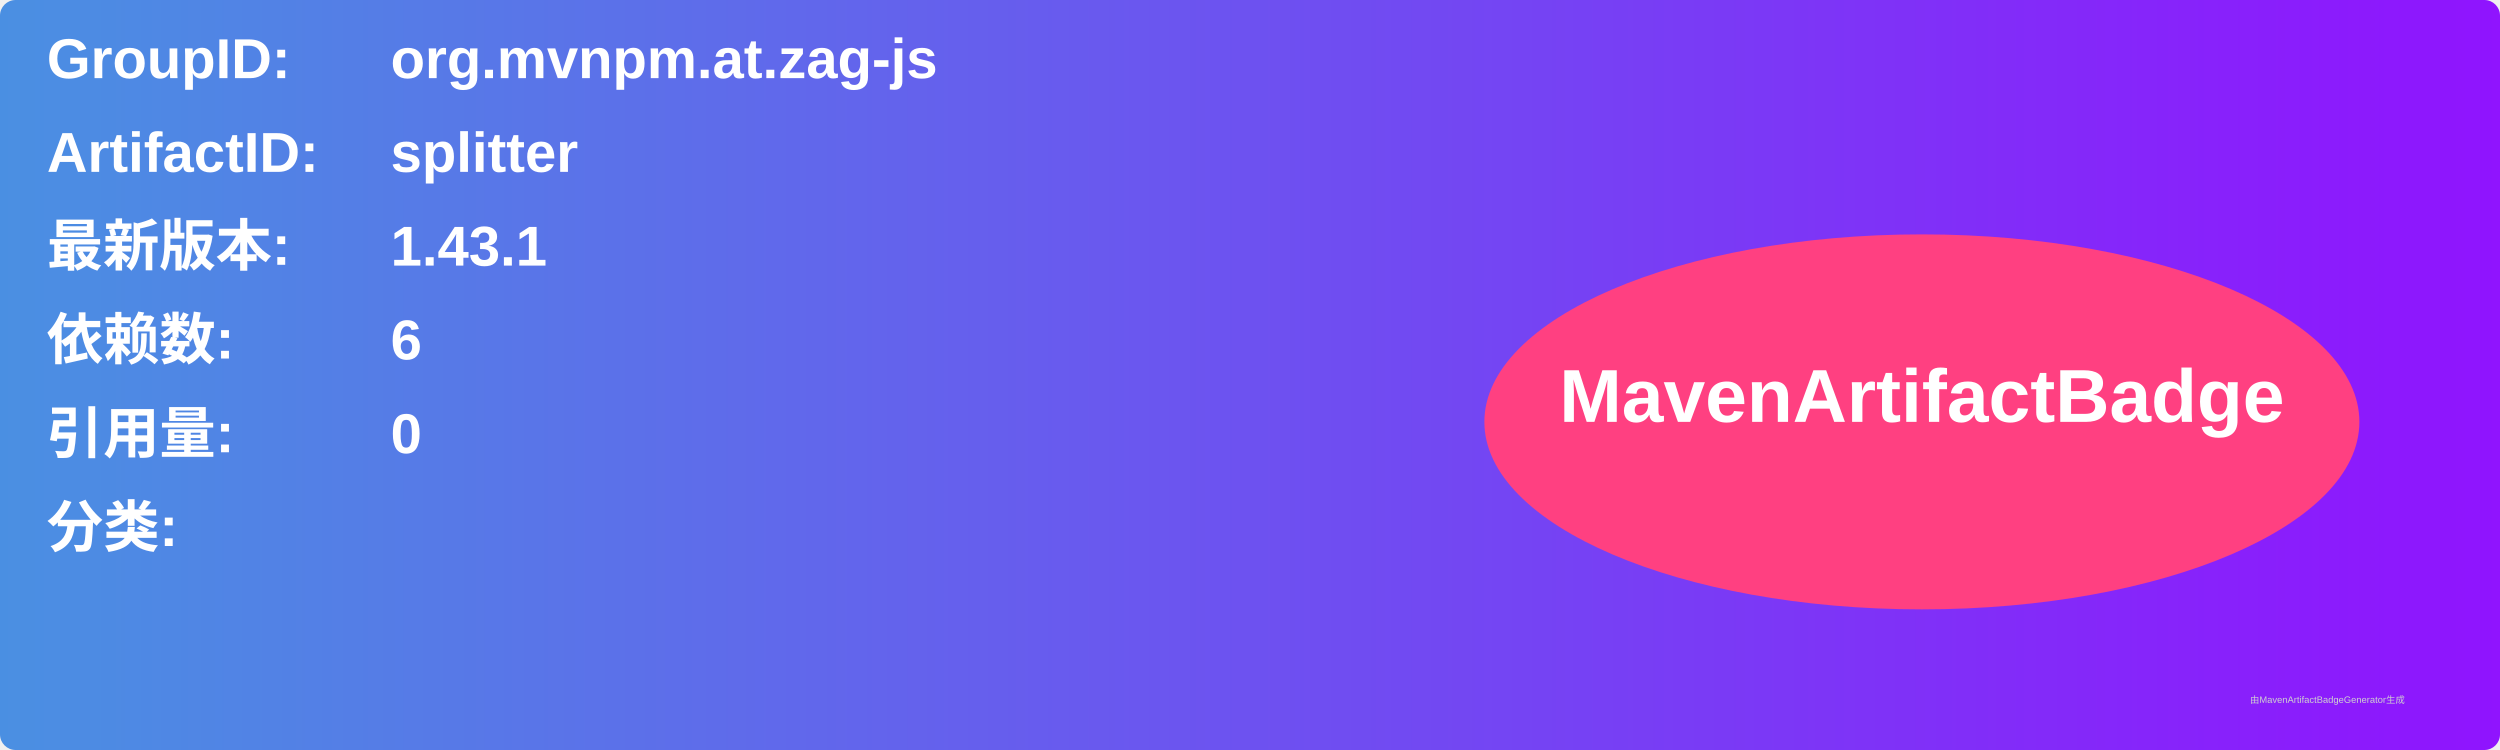
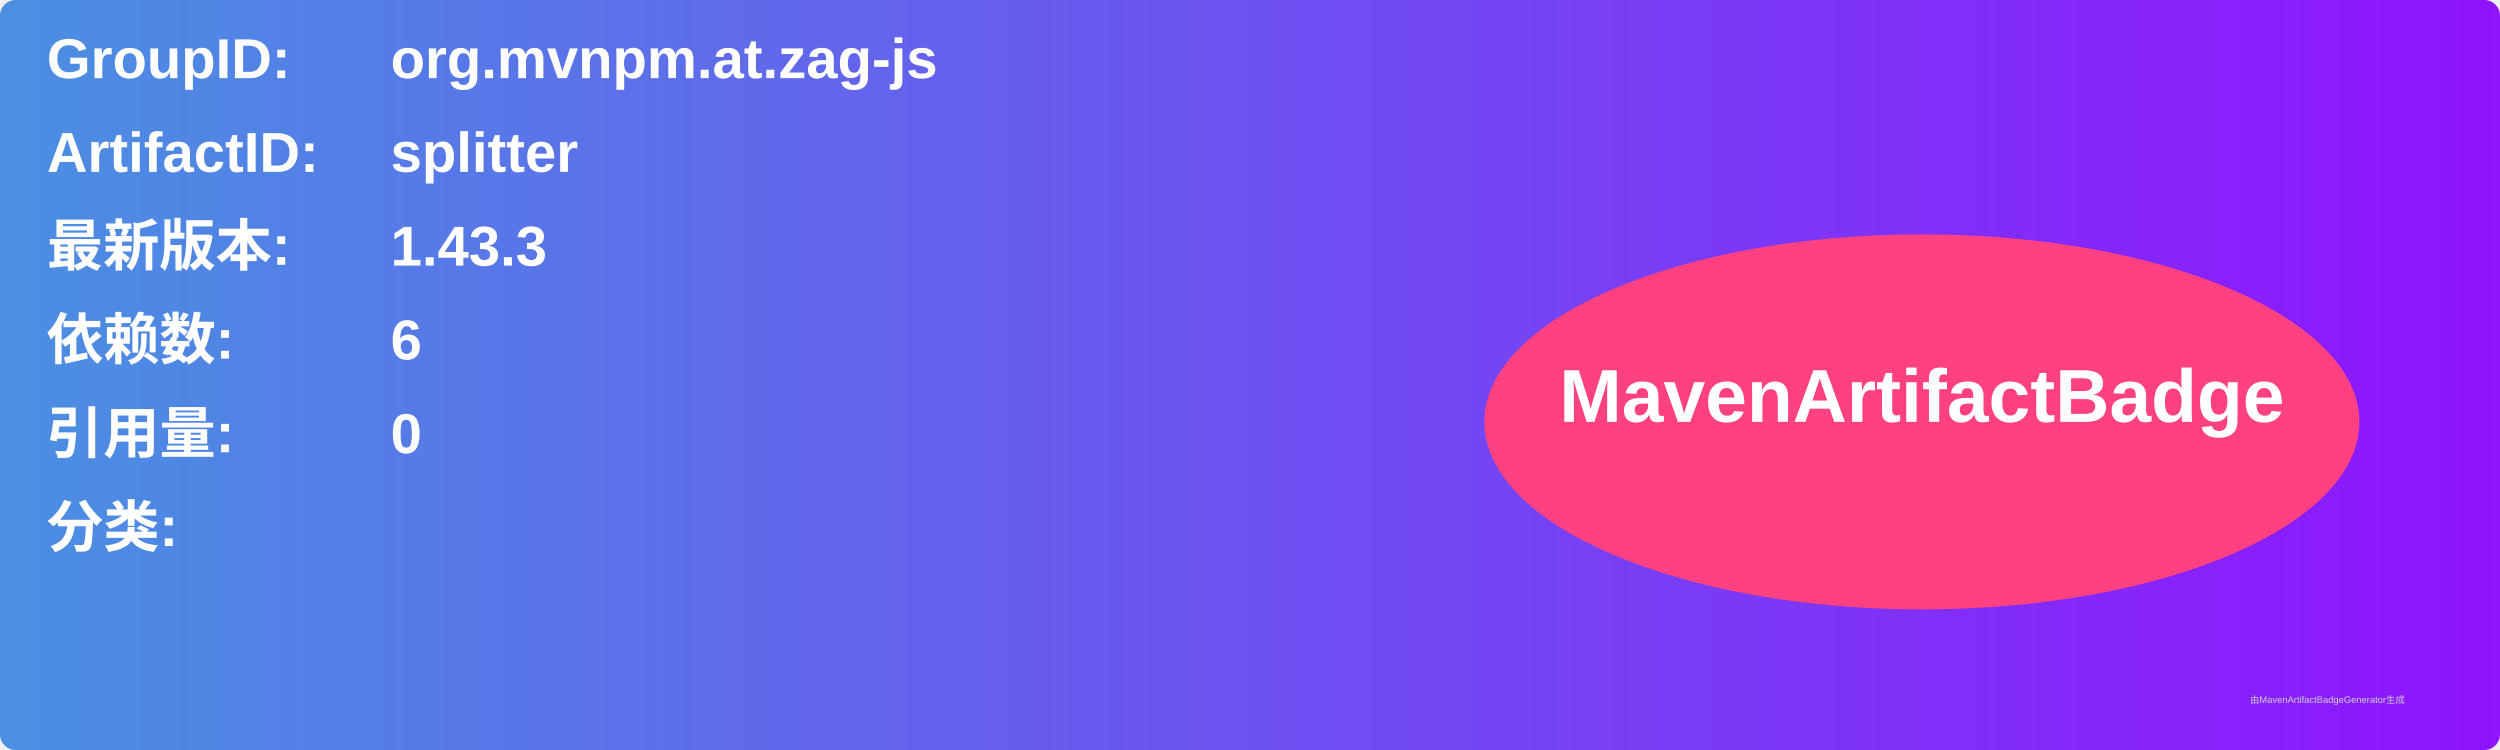
<svg xmlns="http://www.w3.org/2000/svg" width="800" height="240" viewBox="0 0 800 240">
  <linearGradient id="grad" x1="0%" y1="0%" x2="100%" y2="0%">
    <stop offset="0%" stop-color="#4a90e2" />
    <stop offset="100%" stop-color="#9013fe" />
  </linearGradient>
  <rect width="100%" height="100%" rx="5" ry="5" fill="url(#grad)" />
  <g transform="translate(15, 15)">
    <text x="0" y="10" font-family="Arial" font-size="18" fill="white" font-weight="bold" width="260">GroupID:</text>
    <text x="110" y="10" font-family="Arial" font-size="18" fill="white" font-weight="bold" width="460">org.mvnpm.at.zag-js</text>
    <text x="0" y="40" font-family="Arial" font-size="18" fill="white" font-weight="bold" width="260">ArtifactID:</text>
    <text x="110" y="40" font-family="Arial" font-size="18" fill="white" font-weight="bold" width="460">splitter</text>
    <text x="0" y="70" font-family="Arial" font-size="18" fill="white" font-weight="bold">最新版本:</text>
    <text x="110" y="70" font-family="Arial" font-size="18" fill="white" font-weight="bold">
-       <tspan font-weight="bold">1.43.1</tspan>
+       <tspan font-weight="bold">1.43.3</tspan>
    </text>
    <text x="0" y="100" font-family="Arial" font-size="18" fill="white" font-weight="bold">依赖数: </text>
    <text x="110" y="100" font-family="Arial" font-size="18" fill="white">
      <tspan font-weight="bold">6</tspan>
    </text>
    <text x="0" y="130" font-family="Arial" font-size="18" fill="white" font-weight="bold">引用量: </text>
    <text x="110" y="130" font-family="Arial" font-size="18" fill="white">
      <tspan font-weight="bold">0</tspan>
    </text>
    <text x="0" y="160" font-family="Arial" font-size="18" fill="white" font-weight="bold">分类:</text>
    <text x="10" y="190" font-family="Arial" font-size="10" fill="white">
      <tspan font-weight="bold" />
    </text>
    <ellipse cx="600" cy="120" rx="140" ry="60" fill="#ff4081" />
    <text x="600" y="120" text-anchor="middle" font-family="Arial" font-size="24" fill="white" font-weight="bold">MavenArtifactBadge</text>
  </g>
  <text x="720" y="225" font-family="Arial" font-size="3" fill="#d0d0d0">由MavenArtifactBadgeGenerator生成</text>
</svg>
